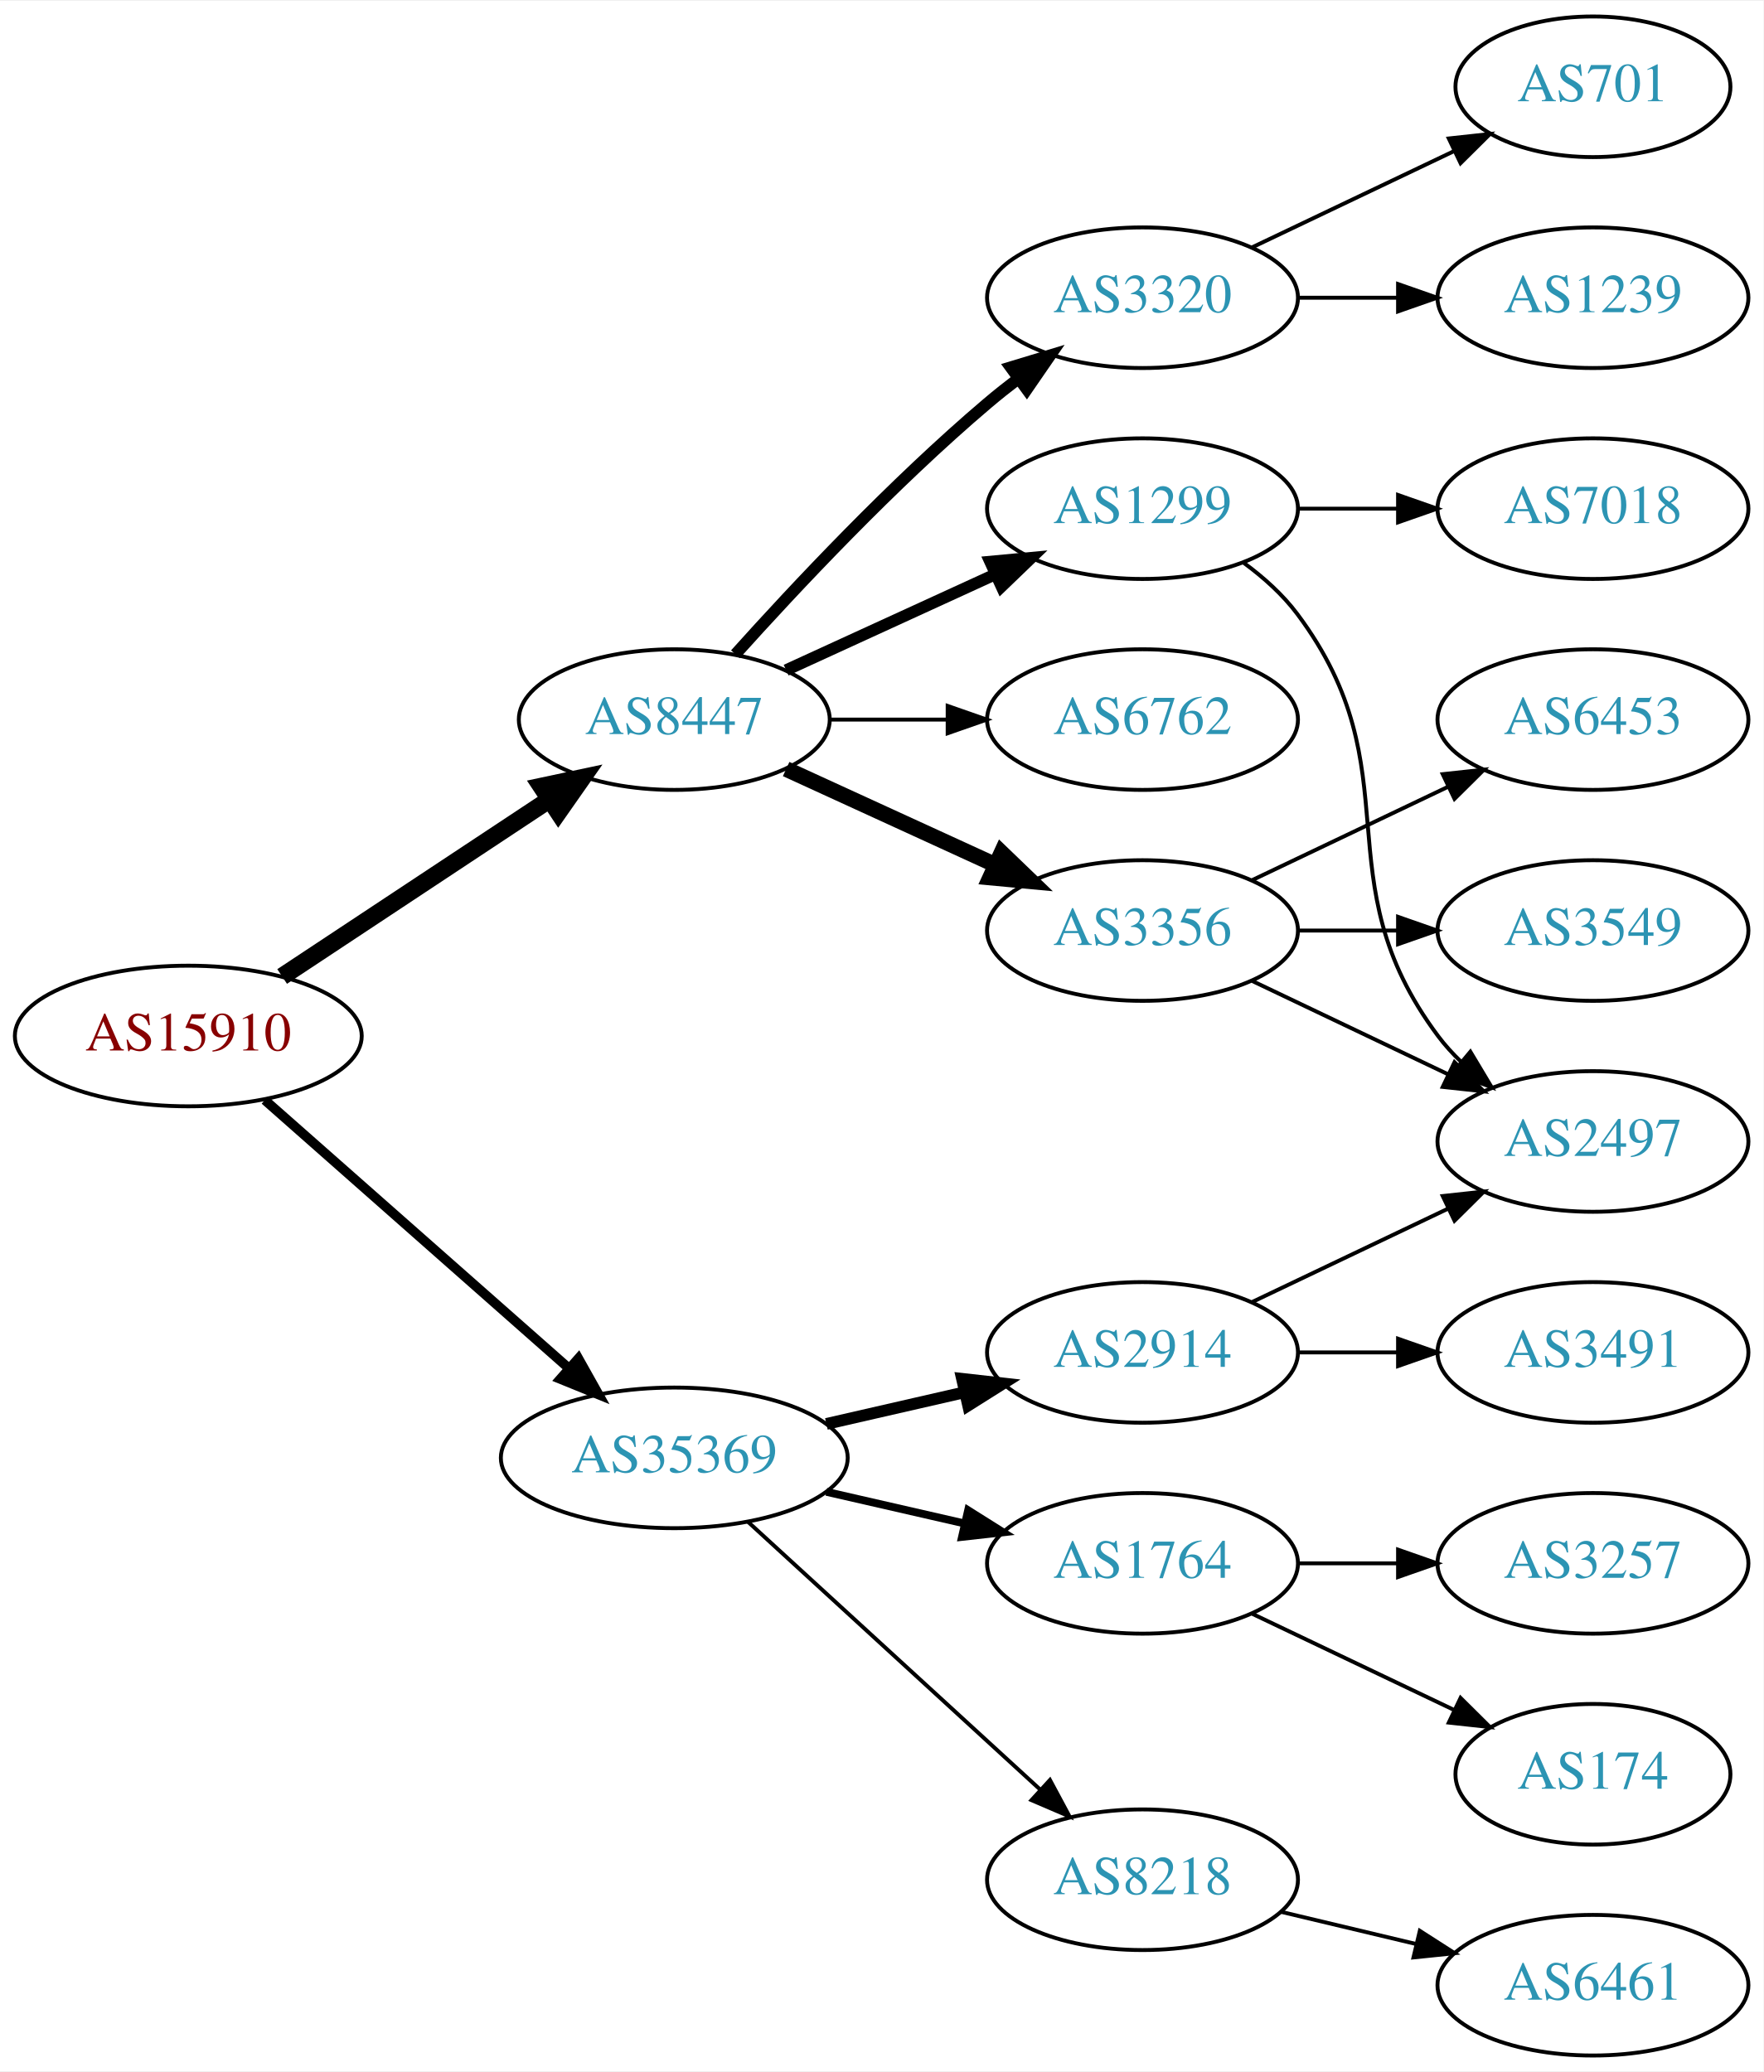
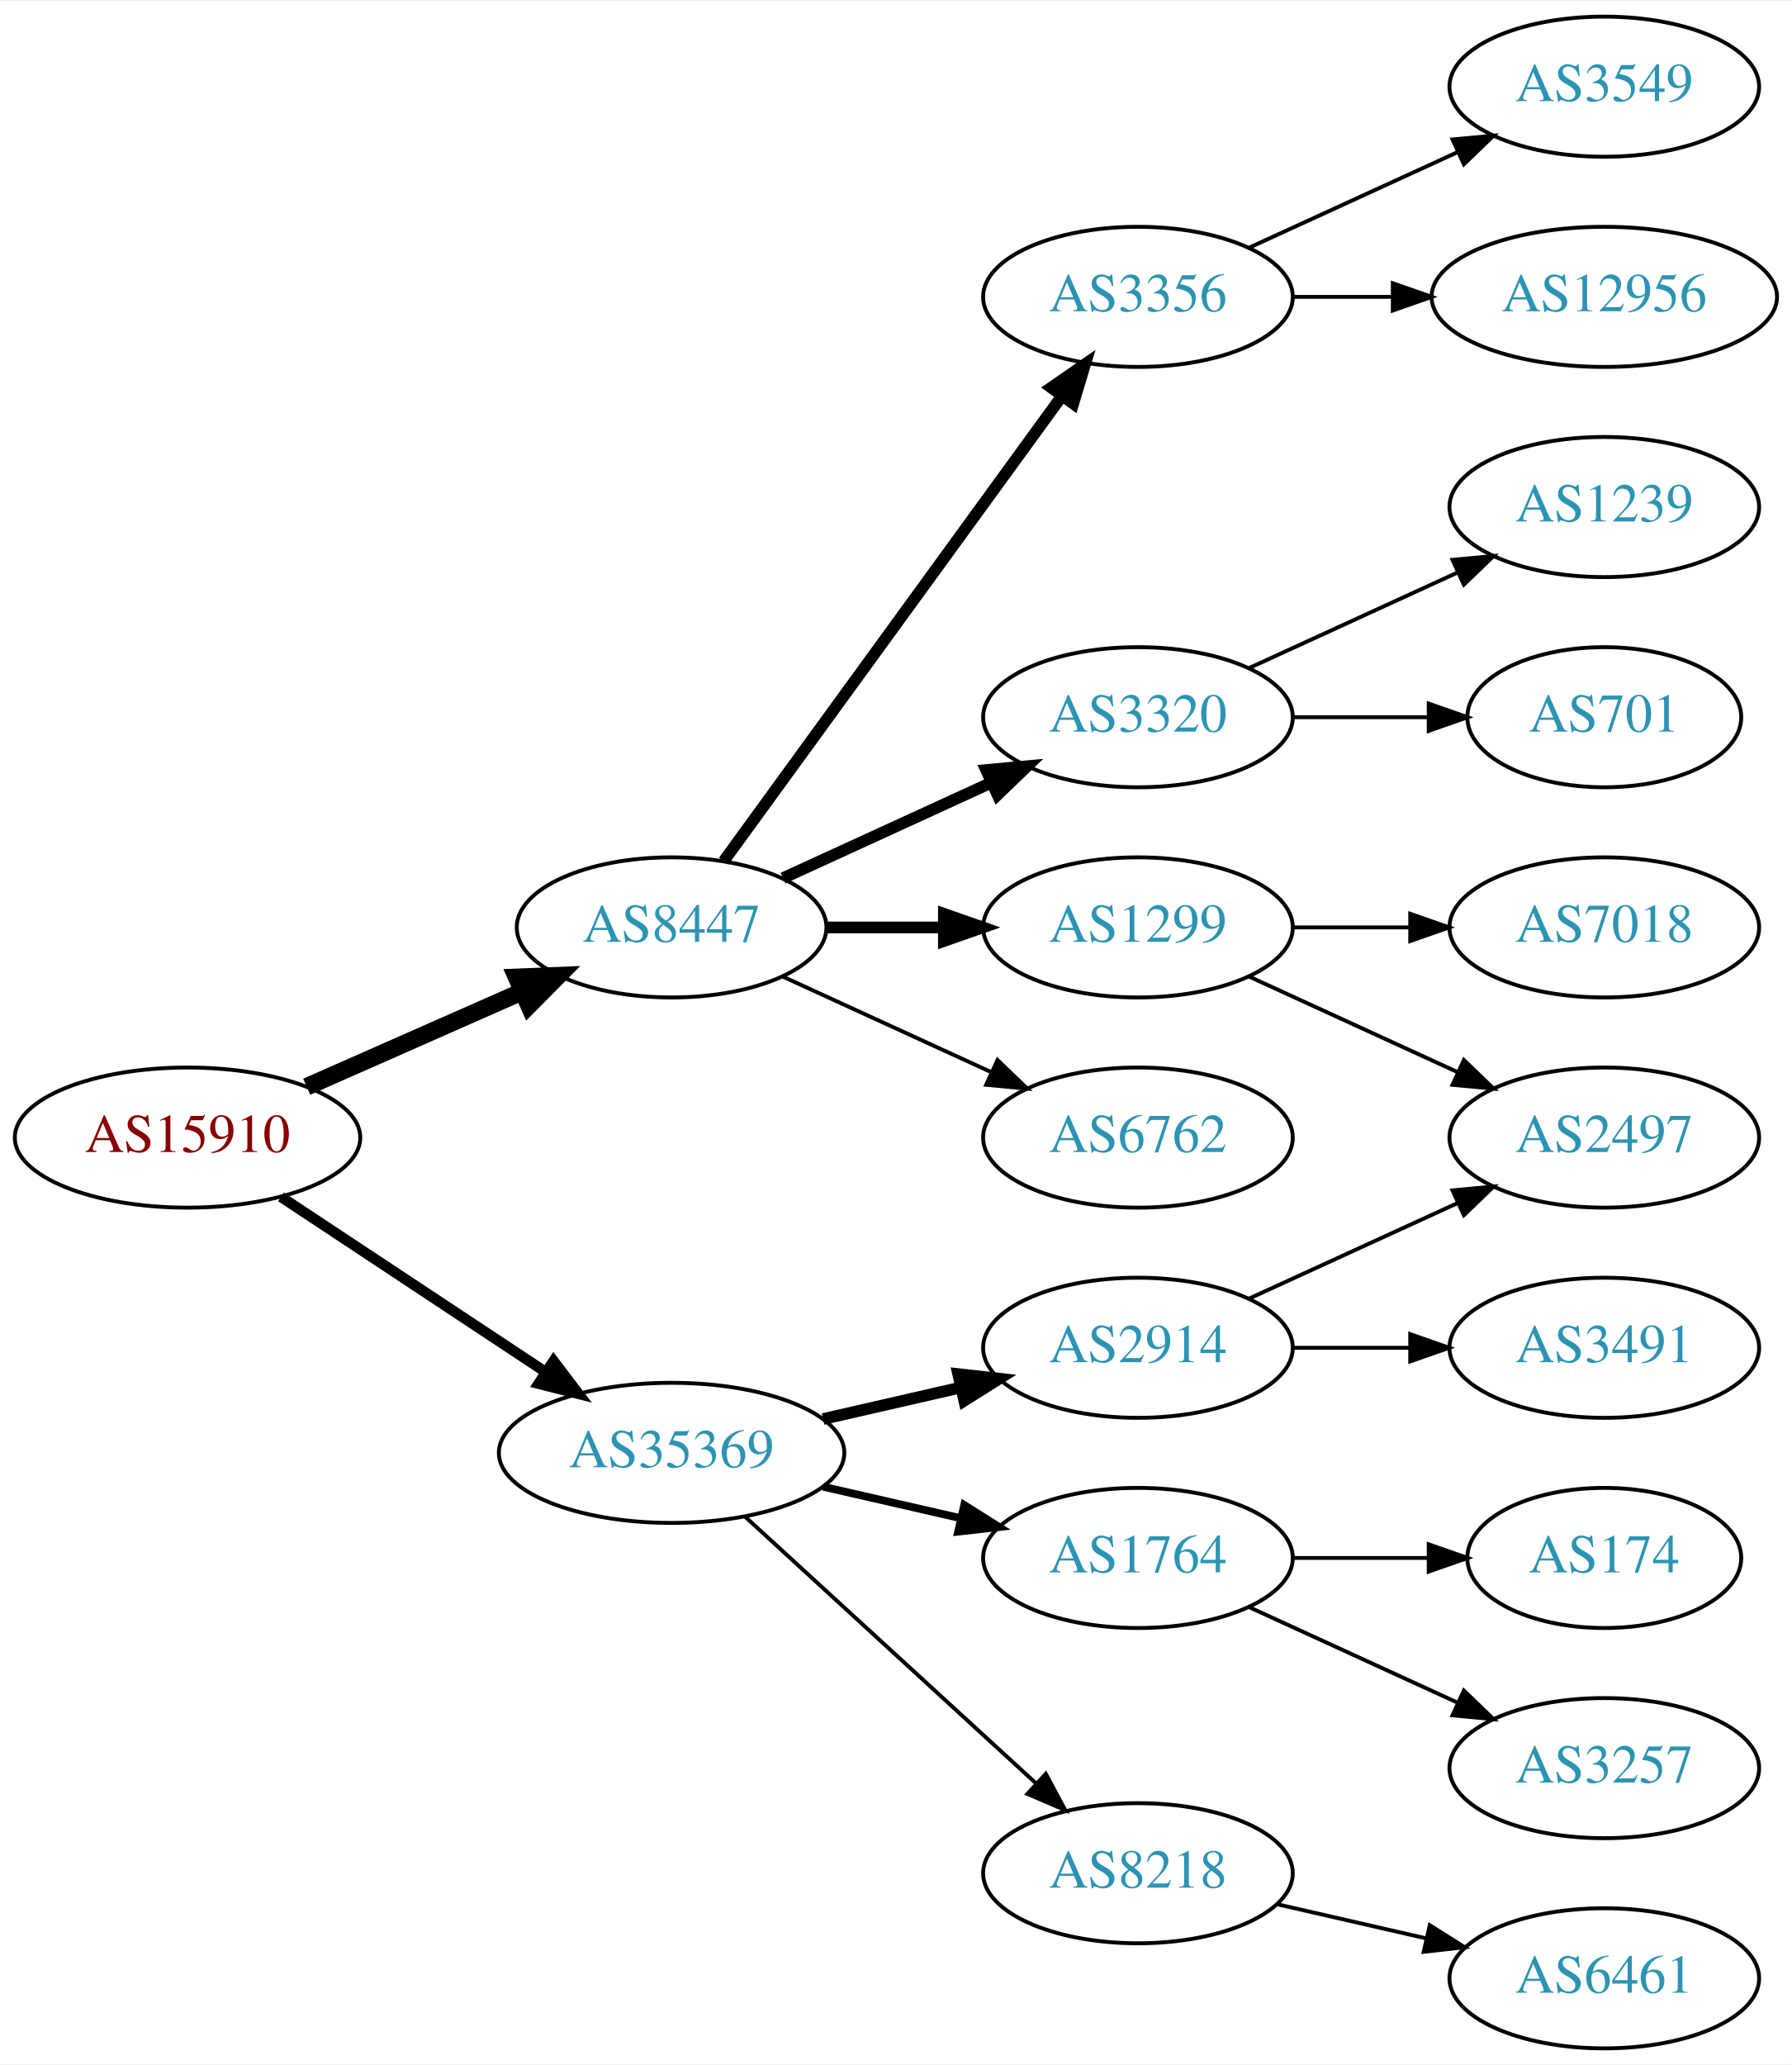
- <svg xmlns="http://www.w3.org/2000/svg" xmlns:xlink="http://www.w3.org/1999/xlink" width="451pt" height="530pt" viewBox="0.00 0.00 451.37 530.00">
+ <svg xmlns="http://www.w3.org/2000/svg" xmlns:xlink="http://www.w3.org/1999/xlink" width="460pt" height="530pt" viewBox="0.00 0.00 460.47 530.00">
  <g id="graph0" class="graph" transform="scale(1 1) rotate(0) translate(4 526)">
-     <polygon fill="white" stroke="none" points="-4,4 -4,-526 447.37,-526 447.37,4 -4,4" />
+     <polygon fill="white" stroke="none" points="-4,4 -4,-526 456.469,-526 456.469,4 -4,4" />
    <g id="node1" class="node">
      <g id="a_node1">
        <a xlink:href="/asn/15910" xlink:title="AS15910 ~ Fabasoft AG [AT]">
-           <ellipse fill="#ffffff" stroke="black" cx="44.196" cy="-261" rx="44.393" ry="18" />
-           <text text-anchor="middle" x="44.196" y="-257.3" font-family="Times,serif" font-size="14.00" fill="#880000">AS15910</text>
+           <ellipse fill="#ffffff" stroke="black" cx="44.196" cy="-234" rx="44.393" ry="18" />
+           <text text-anchor="middle" x="44.196" y="-230.3" font-family="Times,serif" font-size="14.00" fill="#880000">AS15910</text>
        </a>
      </g>
    </g>
    <g id="node2" class="node">
      <g id="a_node2">
        <a xlink:href="/asn/8447" xlink:title="AS8447 ~ A1 Telekom Austria AG [AT]">
-           <ellipse fill="#ffffff" stroke="black" cx="168.588" cy="-342" rx="39.794" ry="18" />
-           <text text-anchor="middle" x="168.588" y="-338.3" font-family="Times,serif" font-size="14.00" fill="#2c94b3">AS8447</text>
+           <ellipse fill="#ffffff" stroke="black" cx="168.588" cy="-288" rx="39.794" ry="18" />
+           <text text-anchor="middle" x="168.588" y="-284.3" font-family="Times,serif" font-size="14.00" fill="#2c94b3">AS8447</text>
        </a>
      </g>
    </g>
    <g id="edge1" class="edge">
-       <path fill="none" stroke="black" stroke-width="4.5" d="M68.217,-276.235C87.571,-289.044 115.406,-307.466 136.696,-321.555" />
-       <polygon fill="black" stroke="black" stroke-width="4.5" points="134.572,-324.871 145.084,-327.107 138.918,-318.304 134.572,-324.871" />
+       <path fill="none" stroke="black" stroke-width="4.5" d="M74.824,-247.072C91.418,-254.393 112.278,-263.597 130.011,-271.421" />
+       <polygon fill="black" stroke="black" stroke-width="4.5" points="128.756,-275.171 139.495,-275.605 131.935,-267.966 128.756,-275.171" />
    </g>
    <g id="node3" class="node">
      <g id="a_node3">
        <a xlink:href="/asn/35369" xlink:title="AS35369 ~ LINZAG-TELEKOM-AS [AT]">
          <ellipse fill="#ffffff" stroke="black" cx="168.588" cy="-153" rx="44.393" ry="18" />
          <text text-anchor="middle" x="168.588" y="-149.3" font-family="Times,serif" font-size="14.00" fill="#2c94b3">AS35369</text>
        </a>
      </g>
    </g>
    <g id="edge2" class="edge">
-       <path fill="none" stroke="black" stroke-width="2.455" d="M63.785,-244.597C84.482,-226.333 118.089,-196.678 141.434,-176.079" />
-       <polygon fill="black" stroke="black" stroke-width="2.455" points="144.043,-178.444 149.226,-169.203 139.412,-173.195 144.043,-178.444" />
+       <path fill="none" stroke="black" stroke-width="2.7" d="M68.217,-218.765C87.449,-206.037 115.056,-187.766 136.294,-173.711" />
+       <polygon fill="black" stroke="black" stroke-width="2.7" points="138.263,-176.605 144.67,-168.167 134.4,-170.767 138.263,-176.605" />
    </g>
    <g id="node4" class="node">
      <g id="a_node4">
-         <a xlink:href="/asn/3356" xlink:title="AS3356 ~ Level 3 Parent, LLC [US]">
-           <ellipse fill="#ffffff" stroke="black" cx="288.431" cy="-288" rx="39.794" ry="18" />
-           <text text-anchor="middle" x="288.431" y="-284.3" font-family="Times,serif" font-size="14.00" fill="#2c94b3">AS3356</text>
+         <a xlink:href="/asn/6762" xlink:title="AS6762 ~ TELECOM ITALIA SPARKLE S.p.A. [IT]">
+           <ellipse fill="#ffffff" stroke="black" cx="288.431" cy="-234" rx="39.794" ry="18" />
+           <text text-anchor="middle" x="288.431" y="-230.3" font-family="Times,serif" font-size="14.00" fill="#2c94b3">AS6762</text>
        </a>
      </g>
    </g>
    <g id="edge3" class="edge">
-       <path fill="none" stroke="black" stroke-width="4" d="M197.217,-329.339C213.174,-322.027 233.445,-312.739 250.727,-304.819" />
-       <polygon fill="black" stroke="black" stroke-width="4" points="252.342,-307.929 259.975,-300.581 249.426,-301.565 252.342,-307.929" />
+       <path fill="none" stroke="black" d="M197.217,-275.339C213.174,-268.027 233.445,-258.739 250.727,-250.819" />
+       <polygon fill="black" stroke="black" points="252.342,-253.929 259.975,-246.581 249.426,-247.565 252.342,-253.929" />
    </g>
    <g id="node5" class="node">
      <g id="a_node5">
-         <a xlink:href="/asn/3320" xlink:title="AS3320 ~ DTAG [DE]">
+         <a xlink:href="/asn/3356" xlink:title="AS3356 ~ Level 3 Parent, LLC [US]">
          <ellipse fill="#ffffff" stroke="black" cx="288.431" cy="-450" rx="39.794" ry="18" />
-           <text text-anchor="middle" x="288.431" y="-446.3" font-family="Times,serif" font-size="14.00" fill="#2c94b3">AS3320</text>
+           <text text-anchor="middle" x="288.431" y="-446.3" font-family="Times,serif" font-size="14.00" fill="#2c94b3">AS3356</text>
        </a>
      </g>
    </g>
    <g id="edge4" class="edge">
-       <path fill="none" stroke="black" stroke-width="3" d="M184.234,-358.725C199.535,-375.765 224.632,-402.523 248.784,-423 251.281,-425.117 253.942,-427.232 256.653,-429.293" />
-       <polygon fill="black" stroke="black" stroke-width="3" points="254.69,-432.194 264.83,-435.266 258.819,-426.541 254.69,-432.194" />
+       <path fill="none" stroke="black" stroke-width="3" d="M181.977,-305.031C202.699,-333.517 244.502,-390.985 268.79,-424.374" />
+       <polygon fill="black" stroke="black" stroke-width="3" points="266.141,-426.682 274.854,-432.71 271.801,-422.564 266.141,-426.682" />
    </g>
    <g id="node6" class="node">
      <g id="a_node6">
        <a xlink:href="/asn/1299" xlink:title="AS1299 ~ Telia Carrier [EU]">
-           <ellipse fill="#ffffff" stroke="black" cx="288.431" cy="-396" rx="39.794" ry="18" />
-           <text text-anchor="middle" x="288.431" y="-392.3" font-family="Times,serif" font-size="14.00" fill="#2c94b3">AS1299</text>
+           <ellipse fill="#ffffff" stroke="black" cx="288.431" cy="-288" rx="39.794" ry="18" />
+           <text text-anchor="middle" x="288.431" y="-284.3" font-family="Times,serif" font-size="14.00" fill="#2c94b3">AS1299</text>
        </a>
      </g>
    </g>
    <g id="edge5" class="edge">
-       <path fill="none" stroke="black" stroke-width="3" d="M197.217,-354.661C213.174,-361.973 233.445,-371.261 250.727,-379.181" />
-       <polygon fill="black" stroke="black" stroke-width="3" points="249.426,-382.435 259.975,-383.419 252.342,-376.071 249.426,-382.435" />
+       <path fill="none" stroke="black" stroke-width="3" d="M208.501,-288C218.054,-288 228.404,-288 238.367,-288" />
+       <polygon fill="black" stroke="black" stroke-width="3" points="238.559,-291.5 248.559,-288 238.559,-284.5 238.559,-291.5" />
    </g>
    <g id="node7" class="node">
      <g id="a_node7">
-         <a xlink:href="/asn/6762" xlink:title="AS6762 ~ TELECOM ITALIA SPARKLE S.p.A. [IT]">
+         <a xlink:href="/asn/3320" xlink:title="AS3320 ~ DTAG [DE]">
          <ellipse fill="#ffffff" stroke="black" cx="288.431" cy="-342" rx="39.794" ry="18" />
-           <text text-anchor="middle" x="288.431" y="-338.3" font-family="Times,serif" font-size="14.00" fill="#2c94b3">AS6762</text>
+           <text text-anchor="middle" x="288.431" y="-338.3" font-family="Times,serif" font-size="14.00" fill="#2c94b3">AS3320</text>
        </a>
      </g>
    </g>
    <g id="edge6" class="edge">
-       <path fill="none" stroke="black" d="M208.501,-342C218.054,-342 228.404,-342 238.367,-342" />
-       <polygon fill="black" stroke="black" points="238.559,-345.5 248.559,-342 238.559,-338.5 238.559,-345.5" />
+       <path fill="none" stroke="black" stroke-width="3" d="M197.217,-300.661C213.174,-307.973 233.445,-317.261 250.727,-325.181" />
+       <polygon fill="black" stroke="black" stroke-width="3" points="249.426,-328.435 259.975,-329.419 252.342,-322.071 249.426,-328.435" />
    </g>
    <g id="node14" class="node">
      <g id="a_node14">
        <a xlink:href="/asn/2914" xlink:title="AS2914 ~ NTT America, Inc. [US]">
          <ellipse fill="#ffffff" stroke="black" cx="288.431" cy="-180" rx="39.794" ry="18" />
          <text text-anchor="middle" x="288.431" y="-176.3" font-family="Times,serif" font-size="14.00" fill="#2c94b3">AS2914</text>
        </a>
      </g>
    </g>
-     <g id="edge14" class="edge">
+     <g id="edge13" class="edge">
      <path fill="none" stroke="black" stroke-width="3" d="M207.523,-161.692C218.764,-164.267 231.176,-167.111 242.799,-169.774" />
      <polygon fill="black" stroke="black" stroke-width="3" points="242.232,-173.235 252.761,-172.057 243.795,-166.412 242.232,-173.235" />
    </g>
    <g id="node15" class="node">
      <g id="a_node15">
+         <a xlink:href="/asn/8218" xlink:title="AS8218 ~ legacy Neotelecoms [FR]">
+           <ellipse fill="#ffffff" stroke="black" cx="288.431" cy="-45" rx="39.794" ry="18" />
+           <text text-anchor="middle" x="288.431" y="-41.3" font-family="Times,serif" font-size="14.00" fill="#2c94b3">AS8218</text>
+         </a>
+       </g>
+     </g>
+     <g id="edge14" class="edge">
+       <path fill="none" stroke="black" d="M187.486,-136.597C207.414,-118.333 239.772,-88.678 262.249,-68.079" />
+       <polygon fill="black" stroke="black" points="264.743,-70.54 269.751,-61.203 260.014,-65.38 264.743,-70.54" />
+     </g>
+     <g id="node16" class="node">
+       <g id="a_node16">
        <a xlink:href="/asn/1764" xlink:title="AS1764 ~ NEXTLAYER-AS [AT]">
          <ellipse fill="#ffffff" stroke="black" cx="288.431" cy="-126" rx="39.794" ry="18" />
          <text text-anchor="middle" x="288.431" y="-122.3" font-family="Times,serif" font-size="14.00" fill="#2c94b3">AS1764</text>
        </a>
      </g>
    </g>
    <g id="edge15" class="edge">
      <path fill="none" stroke="black" stroke-width="2" d="M207.523,-144.308C218.764,-141.733 231.176,-138.889 242.799,-136.226" />
      <polygon fill="black" stroke="black" stroke-width="2" points="243.795,-139.588 252.761,-133.943 242.232,-132.765 243.795,-139.588" />
    </g>
-     <g id="node16" class="node">
-       <g id="a_node16">
-         <a xlink:href="/asn/8218" xlink:title="AS8218 ~ legacy Neotelecoms [FR]">
-           <ellipse fill="#ffffff" stroke="black" cx="288.431" cy="-45" rx="39.794" ry="18" />
-           <text text-anchor="middle" x="288.431" y="-41.3" font-family="Times,serif" font-size="14.00" fill="#2c94b3">AS8218</text>
-         </a>
-       </g>
-     </g>
-     <g id="edge16" class="edge">
-       <path fill="none" stroke="black" d="M187.486,-136.597C207.414,-118.333 239.772,-88.678 262.249,-68.079" />
-       <polygon fill="black" stroke="black" points="264.743,-70.54 269.751,-61.203 260.014,-65.38 264.743,-70.54" />
-     </g>
    <g id="node8" class="node">
      <g id="a_node8">
-         <a xlink:href="/asn/6453" xlink:title="AS6453 ~ TATA COMMUNICATIONS (AMERICA) INC [US]">
-           <ellipse fill="#ffffff" stroke="black" cx="403.724" cy="-342" rx="39.794" ry="18" />
-           <text text-anchor="middle" x="403.724" y="-338.3" font-family="Times,serif" font-size="14.00" fill="#2c94b3">AS6453</text>
+         <a xlink:href="/asn/3549" xlink:title="AS3549 ~ Level 3 Parent, LLC [US]">
+           <ellipse fill="#ffffff" stroke="black" cx="408.273" cy="-504" rx="39.794" ry="18" />
+           <text text-anchor="middle" x="408.273" y="-500.3" font-family="Times,serif" font-size="14.00" fill="#2c94b3">AS3549</text>
        </a>
      </g>
    </g>
    <g id="edge7" class="edge">
-       <path fill="none" stroke="black" d="M316.567,-300.934C331.561,-308.081 350.382,-317.052 366.605,-324.785" />
-       <polygon fill="black" stroke="black" points="365.276,-328.028 375.809,-329.171 368.288,-321.709 365.276,-328.028" />
+       <path fill="none" stroke="black" d="M317.06,-462.661C333.017,-469.973 353.287,-479.261 370.57,-487.181" />
+       <polygon fill="black" stroke="black" points="369.269,-490.435 379.818,-491.419 372.185,-484.071 369.269,-490.435" />
    </g>
    <g id="node9" class="node">
      <g id="a_node9">
-         <a xlink:href="/asn/3549" xlink:title="AS3549 ~ Level 3 Parent, LLC [US]">
-           <ellipse fill="#ffffff" stroke="black" cx="403.724" cy="-288" rx="39.794" ry="18" />
-           <text text-anchor="middle" x="403.724" y="-284.3" font-family="Times,serif" font-size="14.00" fill="#2c94b3">AS3549</text>
+         <a xlink:href="/asn/12956" xlink:title="AS12956 ~ TELXIUS [ES]">
+           <ellipse fill="#ffffff" stroke="black" cx="408.273" cy="-450" rx="44.393" ry="18" />
+           <text text-anchor="middle" x="408.273" y="-446.3" font-family="Times,serif" font-size="14.00" fill="#2c94b3">AS12956</text>
        </a>
      </g>
    </g>
    <g id="edge8" class="edge">
-       <path fill="none" stroke="black" d="M328.103,-288C336.306,-288 345.07,-288 353.602,-288" />
-       <polygon fill="black" stroke="black" points="353.841,-291.5 363.841,-288 353.841,-284.5 353.841,-291.5" />
+       <path fill="none" stroke="black" d="M328.343,-450C336.446,-450 345.121,-450 353.648,-450" />
+       <polygon fill="black" stroke="black" points="353.925,-453.5 363.925,-450 353.925,-446.5 353.925,-453.5" />
    </g>
    <g id="node10" class="node">
      <g id="a_node10">
        <a xlink:href="/asn/2497" xlink:title="AS2497 ~ Internet Initiative Japan Inc. [JP]">
-           <ellipse fill="#ffffff" stroke="black" cx="403.724" cy="-234" rx="39.794" ry="18" />
-           <text text-anchor="middle" x="403.724" y="-230.3" font-family="Times,serif" font-size="14.00" fill="#2c94b3">AS2497</text>
+           <ellipse fill="#ffffff" stroke="black" cx="408.273" cy="-234" rx="39.794" ry="18" />
+           <text text-anchor="middle" x="408.273" y="-230.3" font-family="Times,serif" font-size="14.00" fill="#2c94b3">AS2497</text>
        </a>
      </g>
    </g>
    <g id="edge9" class="edge">
-       <path fill="none" stroke="black" d="M316.567,-275.066C331.561,-267.919 350.382,-258.948 366.605,-251.215" />
-       <polygon fill="black" stroke="black" points="368.288,-254.291 375.809,-246.829 365.276,-247.972 368.288,-254.291" />
+       <path fill="none" stroke="black" d="M317.06,-275.339C333.017,-268.027 353.287,-258.739 370.57,-250.819" />
+       <polygon fill="black" stroke="black" points="372.185,-253.929 379.818,-246.581 369.269,-247.565 372.185,-253.929" />
    </g>
    <g id="node11" class="node">
      <g id="a_node11">
-         <a xlink:href="/asn/701" xlink:title="AS701 ~ UUNET [US]">
-           <ellipse fill="#ffffff" stroke="black" cx="403.724" cy="-504" rx="35.194" ry="18" />
-           <text text-anchor="middle" x="403.724" y="-500.3" font-family="Times,serif" font-size="14.00" fill="#2c94b3">AS701</text>
+         <a xlink:href="/asn/7018" xlink:title="AS7018 ~ AT&amp;T Services, Inc. [US]">
+           <ellipse fill="#ffffff" stroke="black" cx="408.273" cy="-288" rx="39.794" ry="18" />
+           <text text-anchor="middle" x="408.273" y="-284.3" font-family="Times,serif" font-size="14.00" fill="#2c94b3">AS7018</text>
        </a>
      </g>
    </g>
    <g id="edge10" class="edge">
-       <path fill="none" stroke="black" d="M316.567,-462.934C331.999,-470.29 351.485,-479.577 368.02,-487.459" />
-       <polygon fill="black" stroke="black" points="366.828,-490.768 377.361,-491.911 369.84,-484.449 366.828,-490.768" />
+       <path fill="none" stroke="black" d="M328.343,-288C337.897,-288 348.246,-288 358.209,-288" />
+       <polygon fill="black" stroke="black" points="358.402,-291.5 368.402,-288 358.402,-284.5 358.402,-291.5" />
    </g>
    <g id="node12" class="node">
      <g id="a_node12">
        <a xlink:href="/asn/1239" xlink:title="AS1239 ~ Sprint [US]">
-           <ellipse fill="#ffffff" stroke="black" cx="403.724" cy="-450" rx="39.794" ry="18" />
-           <text text-anchor="middle" x="403.724" y="-446.3" font-family="Times,serif" font-size="14.00" fill="#2c94b3">AS1239</text>
+           <ellipse fill="#ffffff" stroke="black" cx="408.273" cy="-396" rx="39.794" ry="18" />
+           <text text-anchor="middle" x="408.273" y="-392.3" font-family="Times,serif" font-size="14.00" fill="#2c94b3">AS1239</text>
        </a>
      </g>
    </g>
    <g id="edge11" class="edge">
-       <path fill="none" stroke="black" d="M328.103,-450C336.306,-450 345.07,-450 353.602,-450" />
-       <polygon fill="black" stroke="black" points="353.841,-453.5 363.841,-450 353.841,-446.5 353.841,-453.5" />
-     </g>
-     <g id="edge12" class="edge">
-       <path fill="none" stroke="black" d="M314.362,-382.118C319.438,-378.389 324.356,-373.984 328.077,-369 358.349,-328.458 333.806,-301.542 364.077,-261 365.822,-258.664 367.829,-256.455 369.992,-254.383" />
-       <polygon fill="black" stroke="black" points="372.352,-256.973 377.793,-247.882 367.87,-251.595 372.352,-256.973" />
+       <path fill="none" stroke="black" d="M317.06,-354.661C333.017,-361.973 353.287,-371.261 370.57,-379.181" />
+       <polygon fill="black" stroke="black" points="369.269,-382.435 379.818,-383.419 372.185,-376.071 369.269,-382.435" />
    </g>
    <g id="node13" class="node">
      <g id="a_node13">
-         <a xlink:href="/asn/7018" xlink:title="AS7018 ~ AT&amp;T Services, Inc. [US]">
-           <ellipse fill="#ffffff" stroke="black" cx="403.724" cy="-396" rx="39.794" ry="18" />
-           <text text-anchor="middle" x="403.724" y="-392.3" font-family="Times,serif" font-size="14.00" fill="#2c94b3">AS7018</text>
-         </a>
-       </g>
-     </g>
-     <g id="edge13" class="edge">
-       <path fill="none" stroke="black" d="M328.103,-396C336.306,-396 345.07,-396 353.602,-396" />
-       <polygon fill="black" stroke="black" points="353.841,-399.5 363.841,-396 353.841,-392.5 353.841,-399.5" />
-     </g>
-     <g id="edge18" class="edge">
-       <path fill="none" stroke="black" d="M316.567,-192.934C331.561,-200.081 350.382,-209.052 366.605,-216.785" />
-       <polygon fill="black" stroke="black" points="365.276,-220.028 375.809,-221.171 368.288,-213.709 365.276,-220.028" />
+         <a xlink:href="/asn/701" xlink:title="AS701 ~ UUNET [US]">
+           <ellipse fill="#ffffff" stroke="black" cx="408.273" cy="-342" rx="35.194" ry="18" />
+           <text text-anchor="middle" x="408.273" y="-338.3" font-family="Times,serif" font-size="14.00" fill="#2c94b3">AS701</text>
+         </a>
+       </g>
+     </g>
+     <g id="edge12" class="edge">
+       <path fill="none" stroke="black" d="M328.343,-342C339.43,-342 351.59,-342 362.972,-342" />
+       <polygon fill="black" stroke="black" points="363.154,-345.5 373.154,-342 363.154,-338.5 363.154,-345.5" />
+     </g>
+     <g id="edge20" class="edge">
+       <path fill="none" stroke="black" d="M317.06,-192.661C333.017,-199.973 353.287,-209.261 370.57,-217.181" />
+       <polygon fill="black" stroke="black" points="369.269,-220.435 379.818,-221.419 372.185,-214.071 369.269,-220.435" />
+     </g>
+     <g id="node20" class="node">
+       <g id="a_node20">
+         <a xlink:href="/asn/3491" xlink:title="AS3491 ~ PCCW Global, Inc. [US]">
+           <ellipse fill="#ffffff" stroke="black" cx="408.273" cy="-180" rx="39.794" ry="18" />
+           <text text-anchor="middle" x="408.273" y="-176.3" font-family="Times,serif" font-size="14.00" fill="#2c94b3">AS3491</text>
+         </a>
+       </g>
+     </g>
+     <g id="edge19" class="edge">
+       <path fill="none" stroke="black" d="M328.343,-180C337.897,-180 348.246,-180 358.209,-180" />
+       <polygon fill="black" stroke="black" points="358.402,-183.5 368.402,-180 358.402,-176.5 358.402,-183.5" />
    </g>
    <g id="node17" class="node">
      <g id="a_node17">
-         <a xlink:href="/asn/3491" xlink:title="AS3491 ~ PCCW Global, Inc. [US]">
-           <ellipse fill="#ffffff" stroke="black" cx="403.724" cy="-180" rx="39.794" ry="18" />
-           <text text-anchor="middle" x="403.724" y="-176.3" font-family="Times,serif" font-size="14.00" fill="#2c94b3">AS3491</text>
-         </a>
-       </g>
-     </g>
-     <g id="edge17" class="edge">
-       <path fill="none" stroke="black" d="M328.103,-180C336.306,-180 345.07,-180 353.602,-180" />
-       <polygon fill="black" stroke="black" points="353.841,-183.5 363.841,-180 353.841,-176.5 353.841,-183.5" />
+         <a xlink:href="/asn/6461" xlink:title="AS6461 ~ Zayo Bandwidth [US]">
+           <ellipse fill="#ffffff" stroke="black" cx="408.273" cy="-18" rx="39.794" ry="18" />
+           <text text-anchor="middle" x="408.273" y="-14.3" font-family="Times,serif" font-size="14.00" fill="#2c94b3">AS6461</text>
+         </a>
+       </g>
+     </g>
+     <g id="edge16" class="edge">
+       <path fill="none" stroke="black" d="M324.15,-37.045C336.15,-34.296 349.771,-31.175 362.463,-28.267" />
+       <polygon fill="black" stroke="black" points="363.429,-31.636 372.395,-25.991 361.866,-24.813 363.429,-31.636" />
    </g>
    <g id="node18" class="node">
      <g id="a_node18">
-         <a xlink:href="/asn/3257" xlink:title="AS3257 ~ GTT [DE]">
-           <ellipse fill="#ffffff" stroke="black" cx="403.724" cy="-126" rx="39.794" ry="18" />
-           <text text-anchor="middle" x="403.724" y="-122.3" font-family="Times,serif" font-size="14.00" fill="#2c94b3">AS3257</text>
-         </a>
-       </g>
-     </g>
-     <g id="edge19" class="edge">
-       <path fill="none" stroke="black" d="M328.103,-126C336.306,-126 345.07,-126 353.602,-126" />
-       <polygon fill="black" stroke="black" points="353.841,-129.5 363.841,-126 353.841,-122.5 353.841,-129.5" />
+         <a xlink:href="/asn/174" xlink:title="AS174 ~ Cogent Communications [US]">
+           <ellipse fill="#ffffff" stroke="black" cx="408.273" cy="-126" rx="35.194" ry="18" />
+           <text text-anchor="middle" x="408.273" y="-122.3" font-family="Times,serif" font-size="14.00" fill="#2c94b3">AS174</text>
+         </a>
+       </g>
+     </g>
+     <g id="edge17" class="edge">
+       <path fill="none" stroke="black" d="M328.343,-126C339.43,-126 351.59,-126 362.972,-126" />
+       <polygon fill="black" stroke="black" points="363.154,-129.5 373.154,-126 363.154,-122.5 363.154,-129.5" />
    </g>
    <g id="node19" class="node">
      <g id="a_node19">
-         <a xlink:href="/asn/174" xlink:title="AS174 ~ Cogent Communications [US]">
-           <ellipse fill="#ffffff" stroke="black" cx="403.724" cy="-72" rx="35.194" ry="18" />
-           <text text-anchor="middle" x="403.724" y="-68.3" font-family="Times,serif" font-size="14.00" fill="#2c94b3">AS174</text>
-         </a>
-       </g>
-     </g>
-     <g id="edge20" class="edge">
-       <path fill="none" stroke="black" d="M316.567,-113.066C331.999,-105.71 351.485,-96.423 368.02,-88.541" />
-       <polygon fill="black" stroke="black" points="369.84,-91.551 377.361,-84.089 366.828,-85.232 369.84,-91.551" />
-     </g>
-     <g id="node20" class="node">
-       <g id="a_node20">
-         <a xlink:href="/asn/6461" xlink:title="AS6461 ~ Zayo Bandwidth [US]">
-           <ellipse fill="#ffffff" stroke="black" cx="403.724" cy="-18" rx="39.794" ry="18" />
-           <text text-anchor="middle" x="403.724" y="-14.3" font-family="Times,serif" font-size="14.00" fill="#2c94b3">AS6461</text>
-         </a>
-       </g>
-     </g>
-     <g id="edge21" class="edge">
-       <path fill="none" stroke="black" d="M324.038,-36.752C334.909,-34.162 347.064,-31.265 358.506,-28.538" />
-       <polygon fill="black" stroke="black" points="359.412,-31.92 368.328,-26.197 357.789,-25.111 359.412,-31.92" />
+         <a xlink:href="/asn/3257" xlink:title="AS3257 ~ GTT [DE]">
+           <ellipse fill="#ffffff" stroke="black" cx="408.273" cy="-72" rx="39.794" ry="18" />
+           <text text-anchor="middle" x="408.273" y="-68.3" font-family="Times,serif" font-size="14.00" fill="#2c94b3">AS3257</text>
+         </a>
+       </g>
+     </g>
+     <g id="edge18" class="edge">
+       <path fill="none" stroke="black" d="M317.06,-113.339C333.017,-106.027 353.287,-96.739 370.57,-88.819" />
+       <polygon fill="black" stroke="black" points="372.185,-91.929 379.818,-84.581 369.269,-85.565 372.185,-91.929" />
    </g>
  </g>
</svg>
